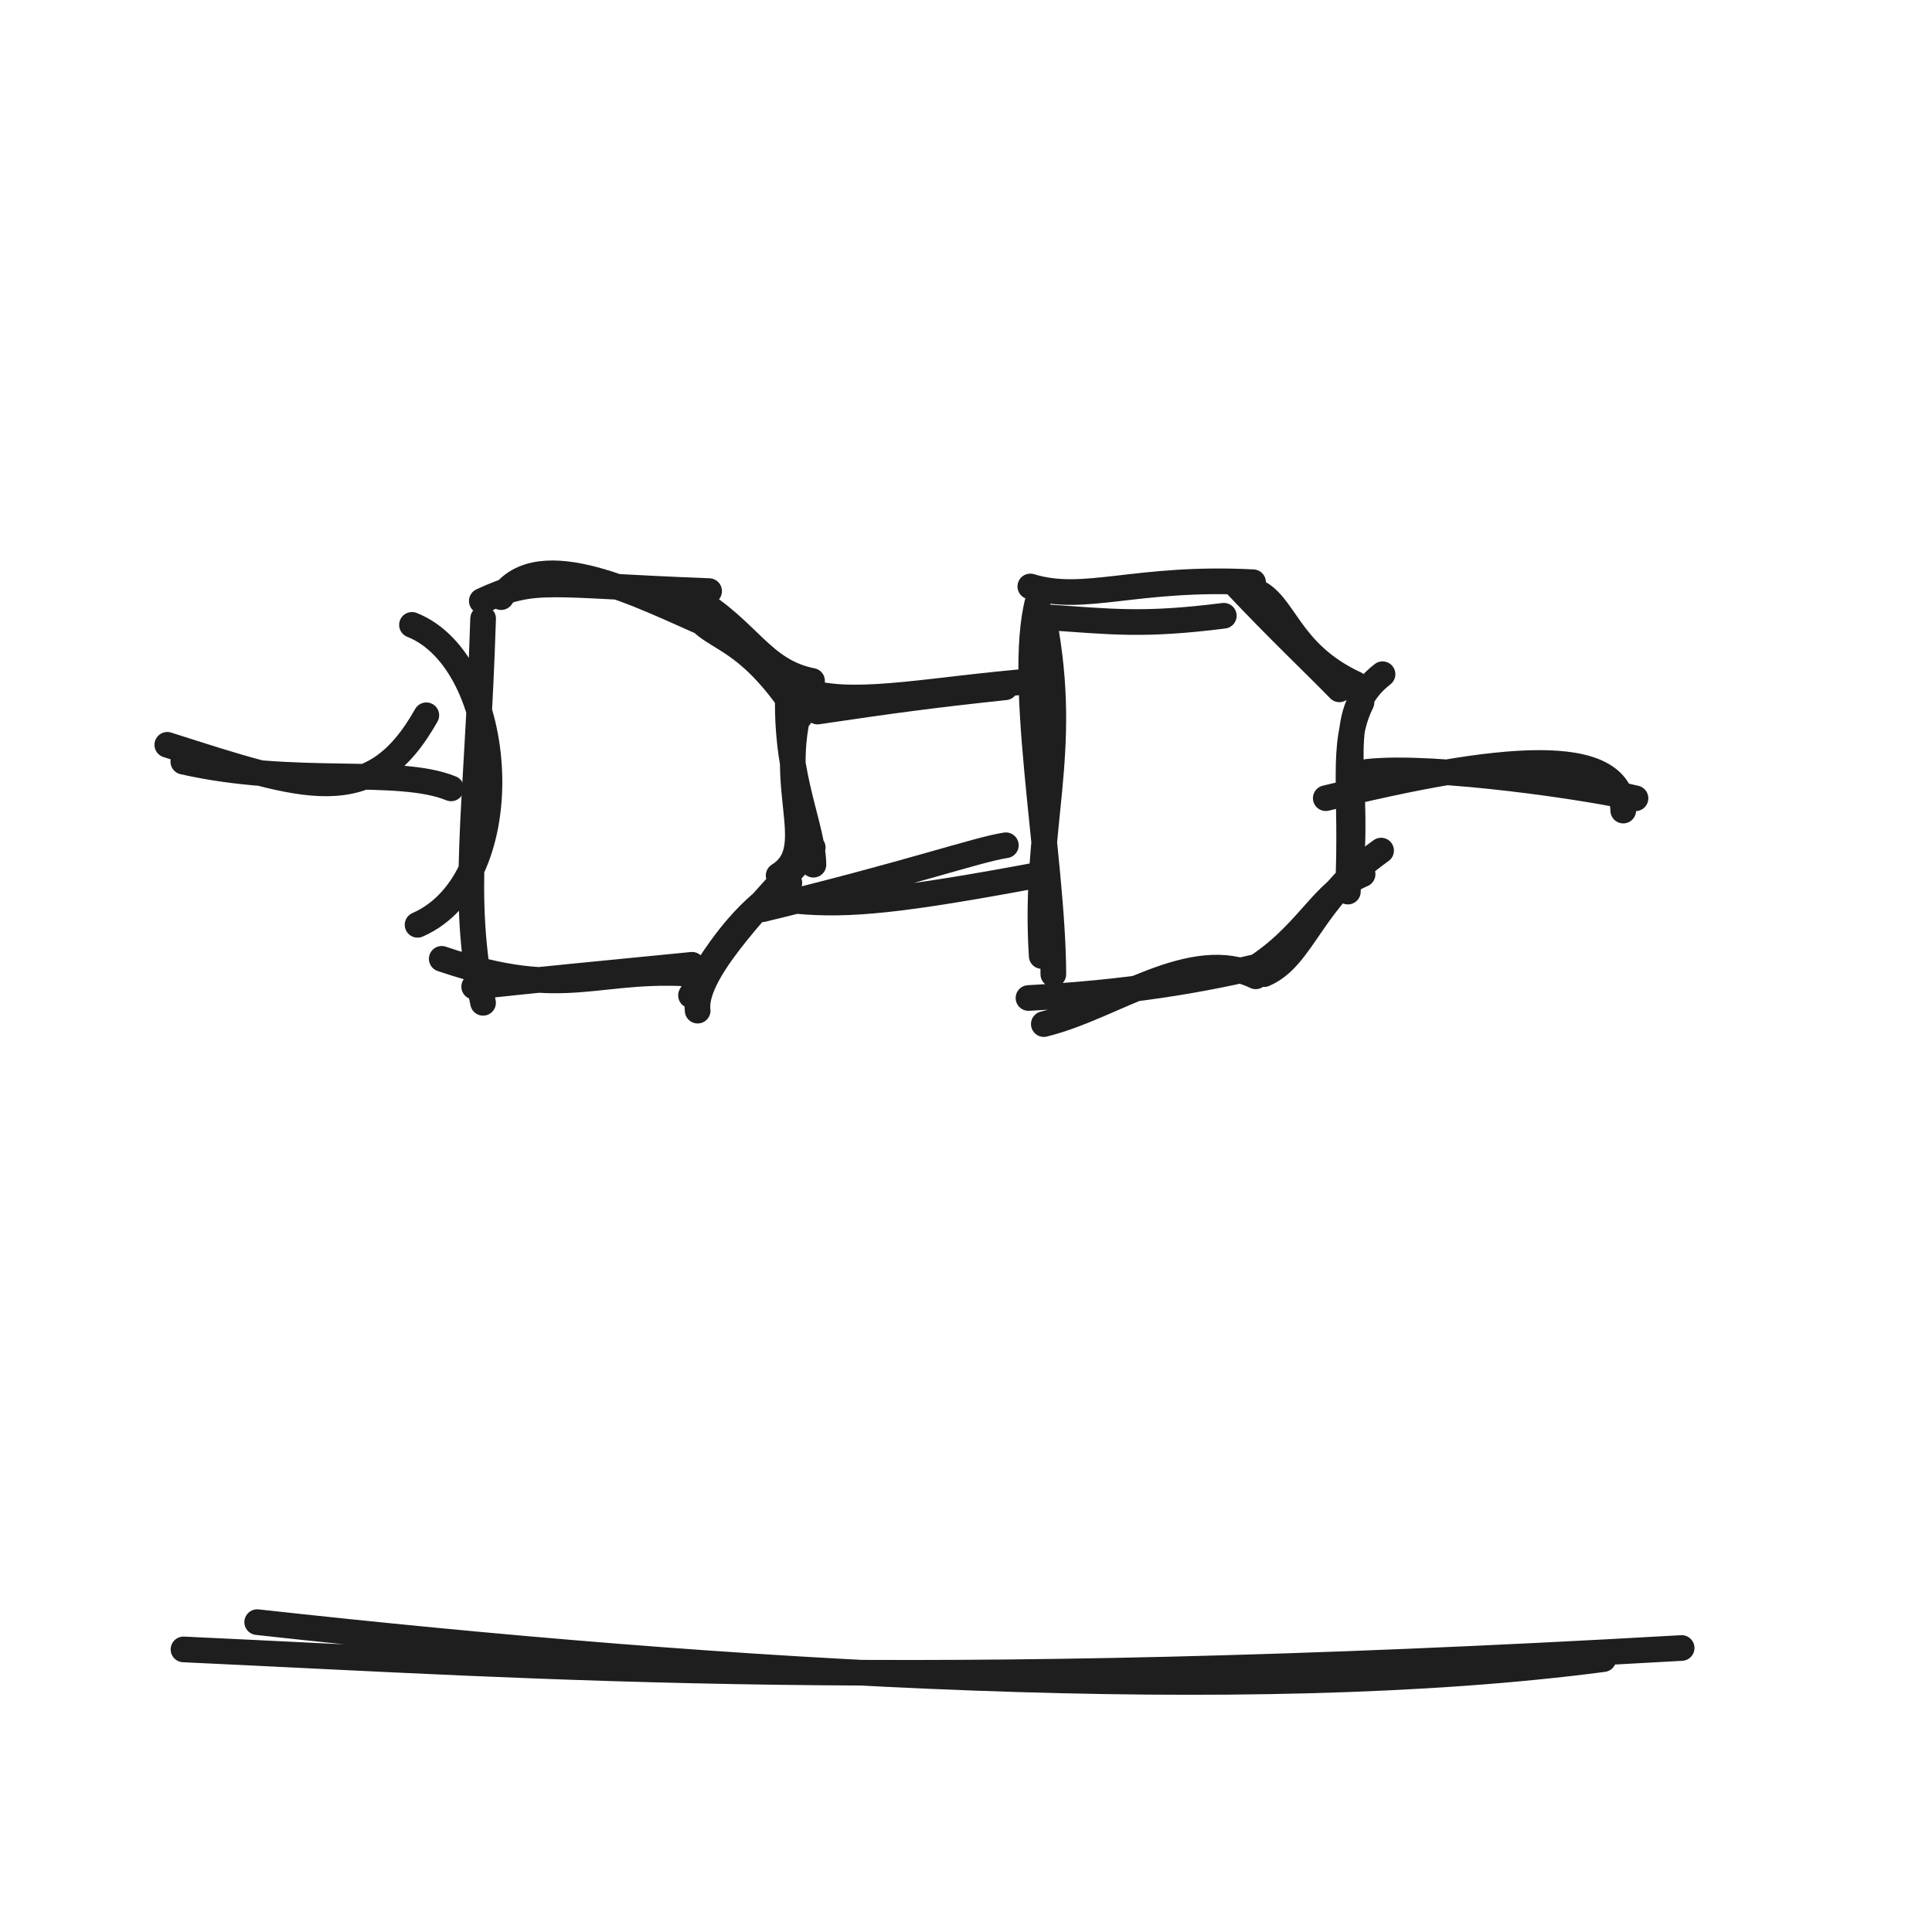
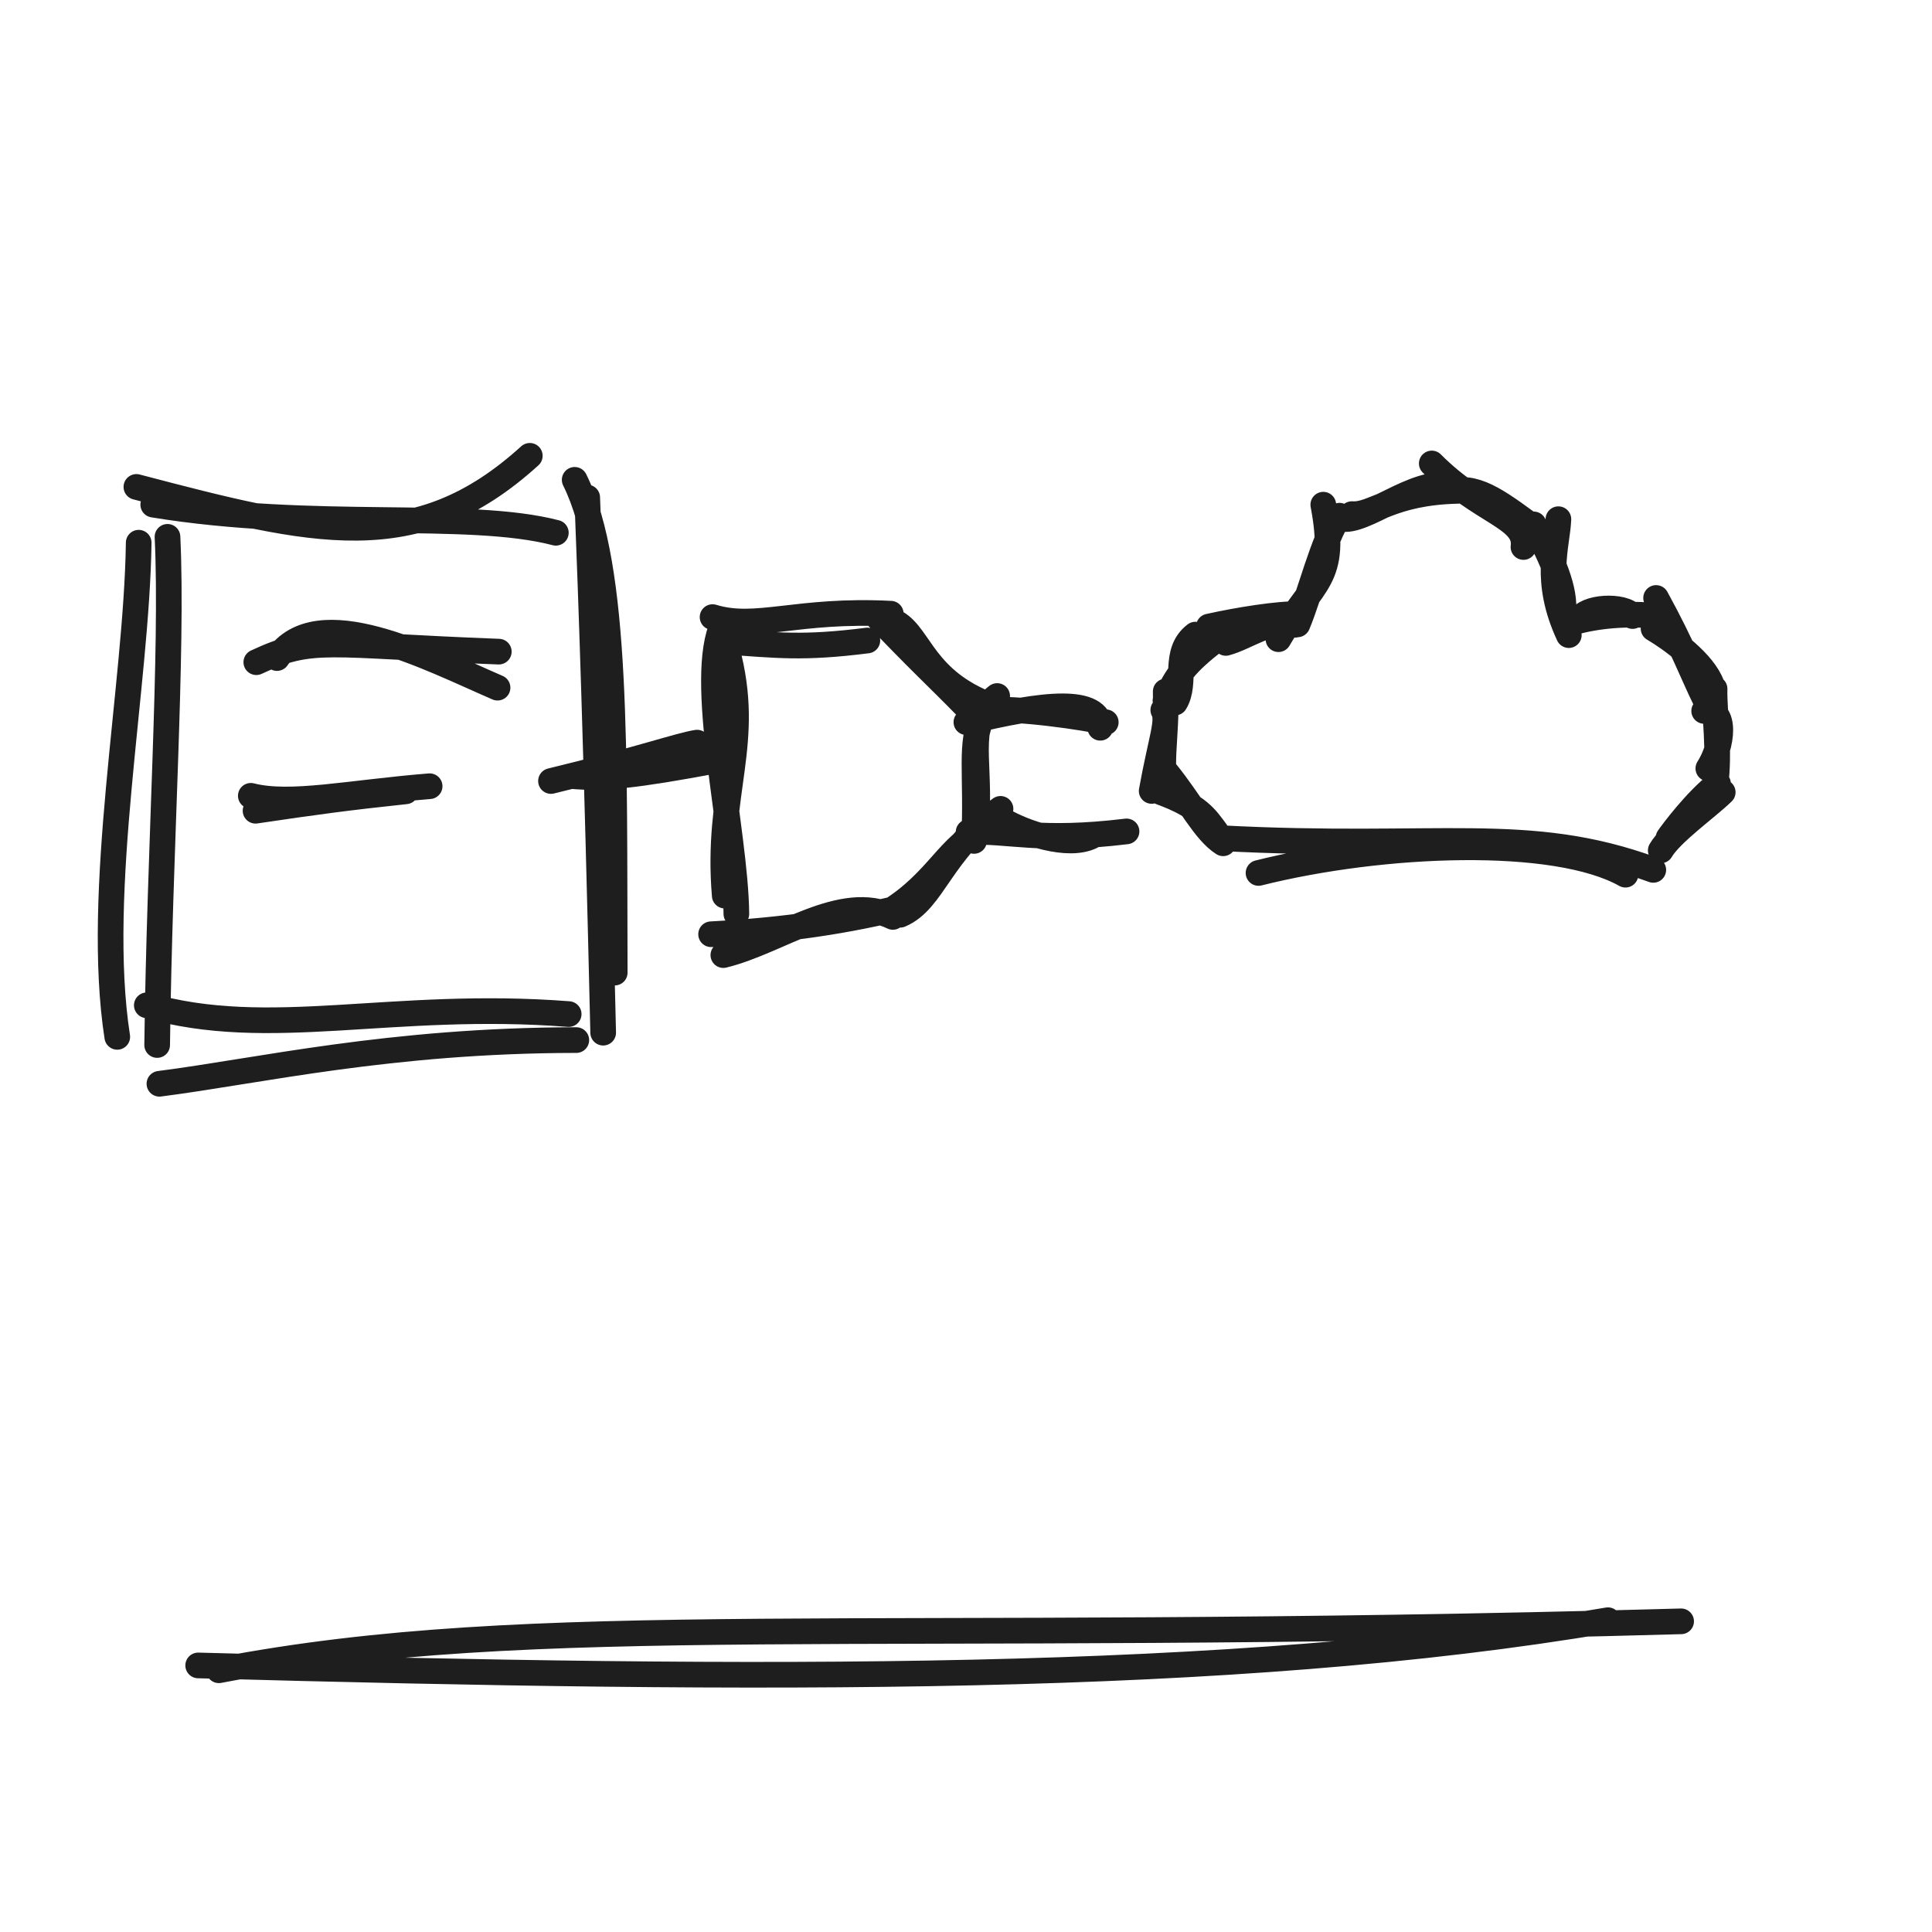
<svg xmlns="http://www.w3.org/2000/svg" width="128" height="128" viewBox="0 0 128 128" role="img">
-   <path d="M11.084 49.346 C20.26 52.263, 24.583 53.893, 28.246 47.389 M12.145 50.462 C19.557 52.14, 26.347 50.785, 29.885 52.232" stroke="#1e1e1e" stroke-width="1.7" fill="none" stroke-linecap="round" stroke-linejoin="round" />
-   <path d="M33.204 39.561 C35.7 35.885, 42.59 39.538, 46.904 41.4 M31.92 39.818 C35.45 38.171, 36.226 38.756, 46.981 39.162 M45.447 39.439 C46.55 42.881, 48.818 40.977, 52.998 47.472 M45.969 39.627 C49.569 41.729, 50.459 44.454, 53.801 45.112 M53.582 45.159 C50.845 51.617, 54.653 56.093, 51.587 58.004 M52.195 46.271 C52.121 51.718, 53.863 54.788, 53.892 57.289 M53.846 56.15 C49.449 60.872, 45.955 64.65, 46.221 66.957 M52.297 58.492 C49.683 60.118, 47.917 62.241, 45.779 65.947 M46.733 64.585 C39.439 63.889, 37.822 66.432, 29.266 63.526 M45.849 63.92 C39.884 64.506, 35.816 64.896, 31.416 65.369 M27.665 61.272 C34.573 58.249, 33.549 43.868, 27.294 41.4 M32.004 66.439 C30.481 59.366, 31.589 54.094, 32.008 40.986" stroke="#1e1e1e" stroke-width="1.7" fill="none" stroke-linecap="round" stroke-linejoin="round" />
-   <path d="M54.164 47.142 C59.093 46.41, 61.82 46.042, 66.601 45.535 M53.771 45.906 C57.059 46.745, 61.885 45.654, 68.58 45.112" stroke="#1e1e1e" stroke-width="1.7" fill="none" stroke-linecap="round" stroke-linejoin="round" />
-   <path d="M50.506 60.241 C60.186 57.901, 64.723 56.29, 66.64 56.001 M52.785 59.69 C56.296 60.016, 59.824 59.642, 68.853 57.956" stroke="#1e1e1e" stroke-width="1.7" fill="none" stroke-linecap="round" stroke-linejoin="round" />
-   <path d="M69.162 40.881 C73.641 41.183, 75.69 41.477, 81.08 40.795 M68.261 38.855 C71.881 39.968, 75.242 38.173, 83.02 38.574 M81.748 38.593 C84.845 41.878, 87.041 43.924, 88.736 45.67 M83.079 39.134 C85.142 39.887, 85.27 43.216, 89.809 45.32 M91.597 44.669 C88.454 47.1, 89.835 50.685, 89.584 56.153 M90.201 46.539 C88.783 49.392, 89.632 52.341, 89.3 59.07 M91.502 56.354 C86.867 59.628, 86.356 63.433, 83.747 64.538 M90.275 57.921 C87.517 59.086, 86.675 61.95, 82.885 64.303 M83.194 64.684 C78.958 62.614, 73.831 66.701, 69.155 67.848 M84.362 63.784 C79.484 65.003, 74.416 65.787, 68.14 66.12 M69.016 63.337 C68.459 54.765, 70.881 50.038, 69.151 41.008 M69.786 64.547 C69.77 56.762, 67.189 44.399, 68.915 39.307" stroke="#1e1e1e" stroke-width="1.7" fill="none" stroke-linecap="round" stroke-linejoin="round" />
-   <path d="M87.836 52.881 C99.29 50.073, 107.431 49.194, 107.544 53.702 M90.589 51.137 C95.023 50.636, 105.65 52.224, 108.356 52.89" stroke="#1e1e1e" stroke-width="1.7" fill="none" stroke-linecap="round" stroke-linejoin="round" />
-   <path d="M17.04 107.471 C48.392 110.933, 82.653 113.021, 106.229 109.922 M12.157 109.278 C36.553 110.408, 59.422 112.159, 111.414 109.184" stroke="#1e1e1e" stroke-width="1.7" fill="none" stroke-linecap="round" stroke-linejoin="round" />
+   <path d="M9.036 32.259 C20.839 35.354, 27.535 37.071, 35.101 30.199 M10.153 33.434 C20.878 35.193, 30.949 33.768, 36.826 35.297 M38.074 31.79 C40.959 37.601, 40.672 49.988, 40.727 64.438 M38.904 32.96 C39.17 39.697, 39.516 49.304, 39.962 68.417 M38.182 68.908 C25.81 68.92, 17.126 70.965, 10.562 71.803 M37.677 67.185 C25.939 66.277, 17.877 68.948, 9.726 66.603 M7.769 68.695 C6.269 59.018, 9.061 45.387, 9.189 35.956 M10.412 69.235 C10.568 56.3, 11.461 43.15, 11.097 35.567" stroke="#1e1e1e" stroke-width="1.7" fill="none" stroke-linecap="round" stroke-linejoin="round" />
+   <path d="M18.351 43.598 C21.014 39.677, 28.362 43.574, 32.964 45.56 M16.981 43.872 C20.747 42.116, 21.574 42.739, 33.047 43.173" stroke="#1e1e1e" stroke-width="1.7" fill="none" stroke-linecap="round" stroke-linejoin="round" />
+   <path d="M16.931 53.714 C20.874 53.128, 23.056 52.833, 26.881 52.428 M16.617 52.725 C19.247 53.396, 23.108 52.523, 28.464 52.089" stroke="#1e1e1e" stroke-width="1.7" fill="none" stroke-linecap="round" stroke-linejoin="round" />
+   <path d="M36.504 51.744 C42.311 50.341, 45.034 49.374, 46.184 49.201 M37.871 51.414 C39.977 51.61, 42.094 51.385, 47.512 50.373" stroke="#1e1e1e" stroke-width="1.7" fill="none" stroke-linecap="round" stroke-linejoin="round" />
+   <path d="M47.929 42.504 C51.513 42.747, 53.152 42.981, 57.464 42.436 M47.209 40.884 C50.105 41.774, 52.794 40.338, 59.016 40.659 M57.927 40.651 C60.582 43.467, 62.464 45.22, 63.916 46.717 M59.067 41.115 C60.836 41.76, 60.945 44.614, 64.836 46.417 M66.065 46.113 C63.969 47.733, 64.89 50.124, 64.723 53.769 M65.134 47.359 C64.188 49.262, 64.755 51.227, 64.533 55.713 M66.287 53.589 C62.314 56.396, 61.877 59.657, 59.64 60.604 M65.236 54.932 C62.872 55.931, 62.15 58.386, 58.901 60.403 M59.155 60.748 C55.766 59.091, 51.665 62.361, 47.924 63.278 M60.089 60.027 C56.187 61.002, 52.133 61.63, 47.112 61.896 M48.016 59.337 C47.425 52.386, 49.846 49.28, 48.151 43.008 M48.786 60.547 C48.735 55.023, 46.154 44.921, 47.915 41.307" stroke="#1e1e1e" stroke-width="1.7" fill="none" stroke-linecap="round" stroke-linejoin="round" />
+   <path d="M64.026 47.846 C69.181 46.583, 72.844 46.187, 72.895 48.216 M65.265 47.061 C67.26 46.836, 72.043 47.551, 73.26 47.851" stroke="#1e1e1e" stroke-width="1.7" fill="none" stroke-linecap="round" stroke-linejoin="round" />
+   <path d="M66.368 54.312 C67.914 55.22, 70.769 56.16, 72.303 55.415 M64.171 55.125 C66.849 55, 68.84 55.788, 74.636 55.083" stroke="#1e1e1e" stroke-width="1.7" fill="none" stroke-linecap="round" stroke-linejoin="round" />
+   <path d="M81.037 55.87 C79.815 55.095, 78.853 53.119, 77.28 51.184 M80.565 55.101 C79.889 54.198, 79.442 53.418, 76.916 52.485 M76.302 52.402 C76.934 48.905, 77.461 47.758, 77.071 47.043 M77.359 52.194 C76.754 51.037, 77.293 49.037, 77.232 45.811 M77.847 46.548 C78.658 45.235, 77.666 43.217, 79.198 42.044 M77.215 46.406 C77.926 44.765, 78.552 43.948, 80.471 42.452 M81.215 42.595 C82.679 42.194, 84.192 40.933, 85.794 41.394 M80.09 41.512 C82.055 41.074, 84.732 40.647, 86.056 40.69 M84.7 42.348 C87.025 38.364, 88.628 38.509, 87.671 33.437 M85.96 41.368 C86.776 39.441, 87.668 35.727, 88.749 34.166 M89.148 34.389 C90.829 34.392, 94.475 31.299, 96.34 32.374 M89.564 34.062 C91.016 34.16, 92.137 32.62, 96.596 32.52 M94.858 30.706 C98.158 34.022, 101.18 34.268, 100.934 36.241 M96.255 32.516 C97.969 32.166, 99.458 33.373, 102.031 35.262 M103.248 34.398 C103.176 36.18, 102.239 38.426, 103.937 42.079 M101.61 34.741 C102.853 37.051, 103.761 39.126, 103.555 40.611 M104.662 41.058 C104.981 40.186, 107.584 40.049, 108.161 40.815 M103.668 41.412 C105.087 40.903, 107.061 40.64, 109.002 40.748 M109.721 39.617 C111.498 42.852, 112.17 44.709, 112.949 46.287 M109.553 41.645 C110.755 42.353, 112.864 43.895, 113.407 45.379 M112.906 47.102 C114.406 46.926, 114.162 49.376, 113.182 50.911 M113.595 45.636 C113.552 47.117, 113.98 49.846, 113.629 52.12 M114.135 52.487 C113.119 53.481, 110.71 55.181, 110.029 56.343 M113.822 51.912 C112.373 53.033, 110.834 55.089, 110.542 55.513 M107.692 57.95 C103.061 55.344, 91.677 55.761, 83.38 57.836 M109.535 57.632 C101.215 54.581, 95.287 56.293, 80.855 55.529" stroke="#1e1e1e" stroke-width="1.7" fill="none" stroke-linecap="round" stroke-linejoin="round" />
+   <path d="M13.13 110.339 C50.555 111.368, 81.585 111.555, 106.531 107.343 M14.502 110.66 C35.583 106.627, 57.067 108.938, 111.379 107.417" stroke="#1e1e1e" stroke-width="1.7" fill="none" stroke-linecap="round" stroke-linejoin="round" />
</svg>
